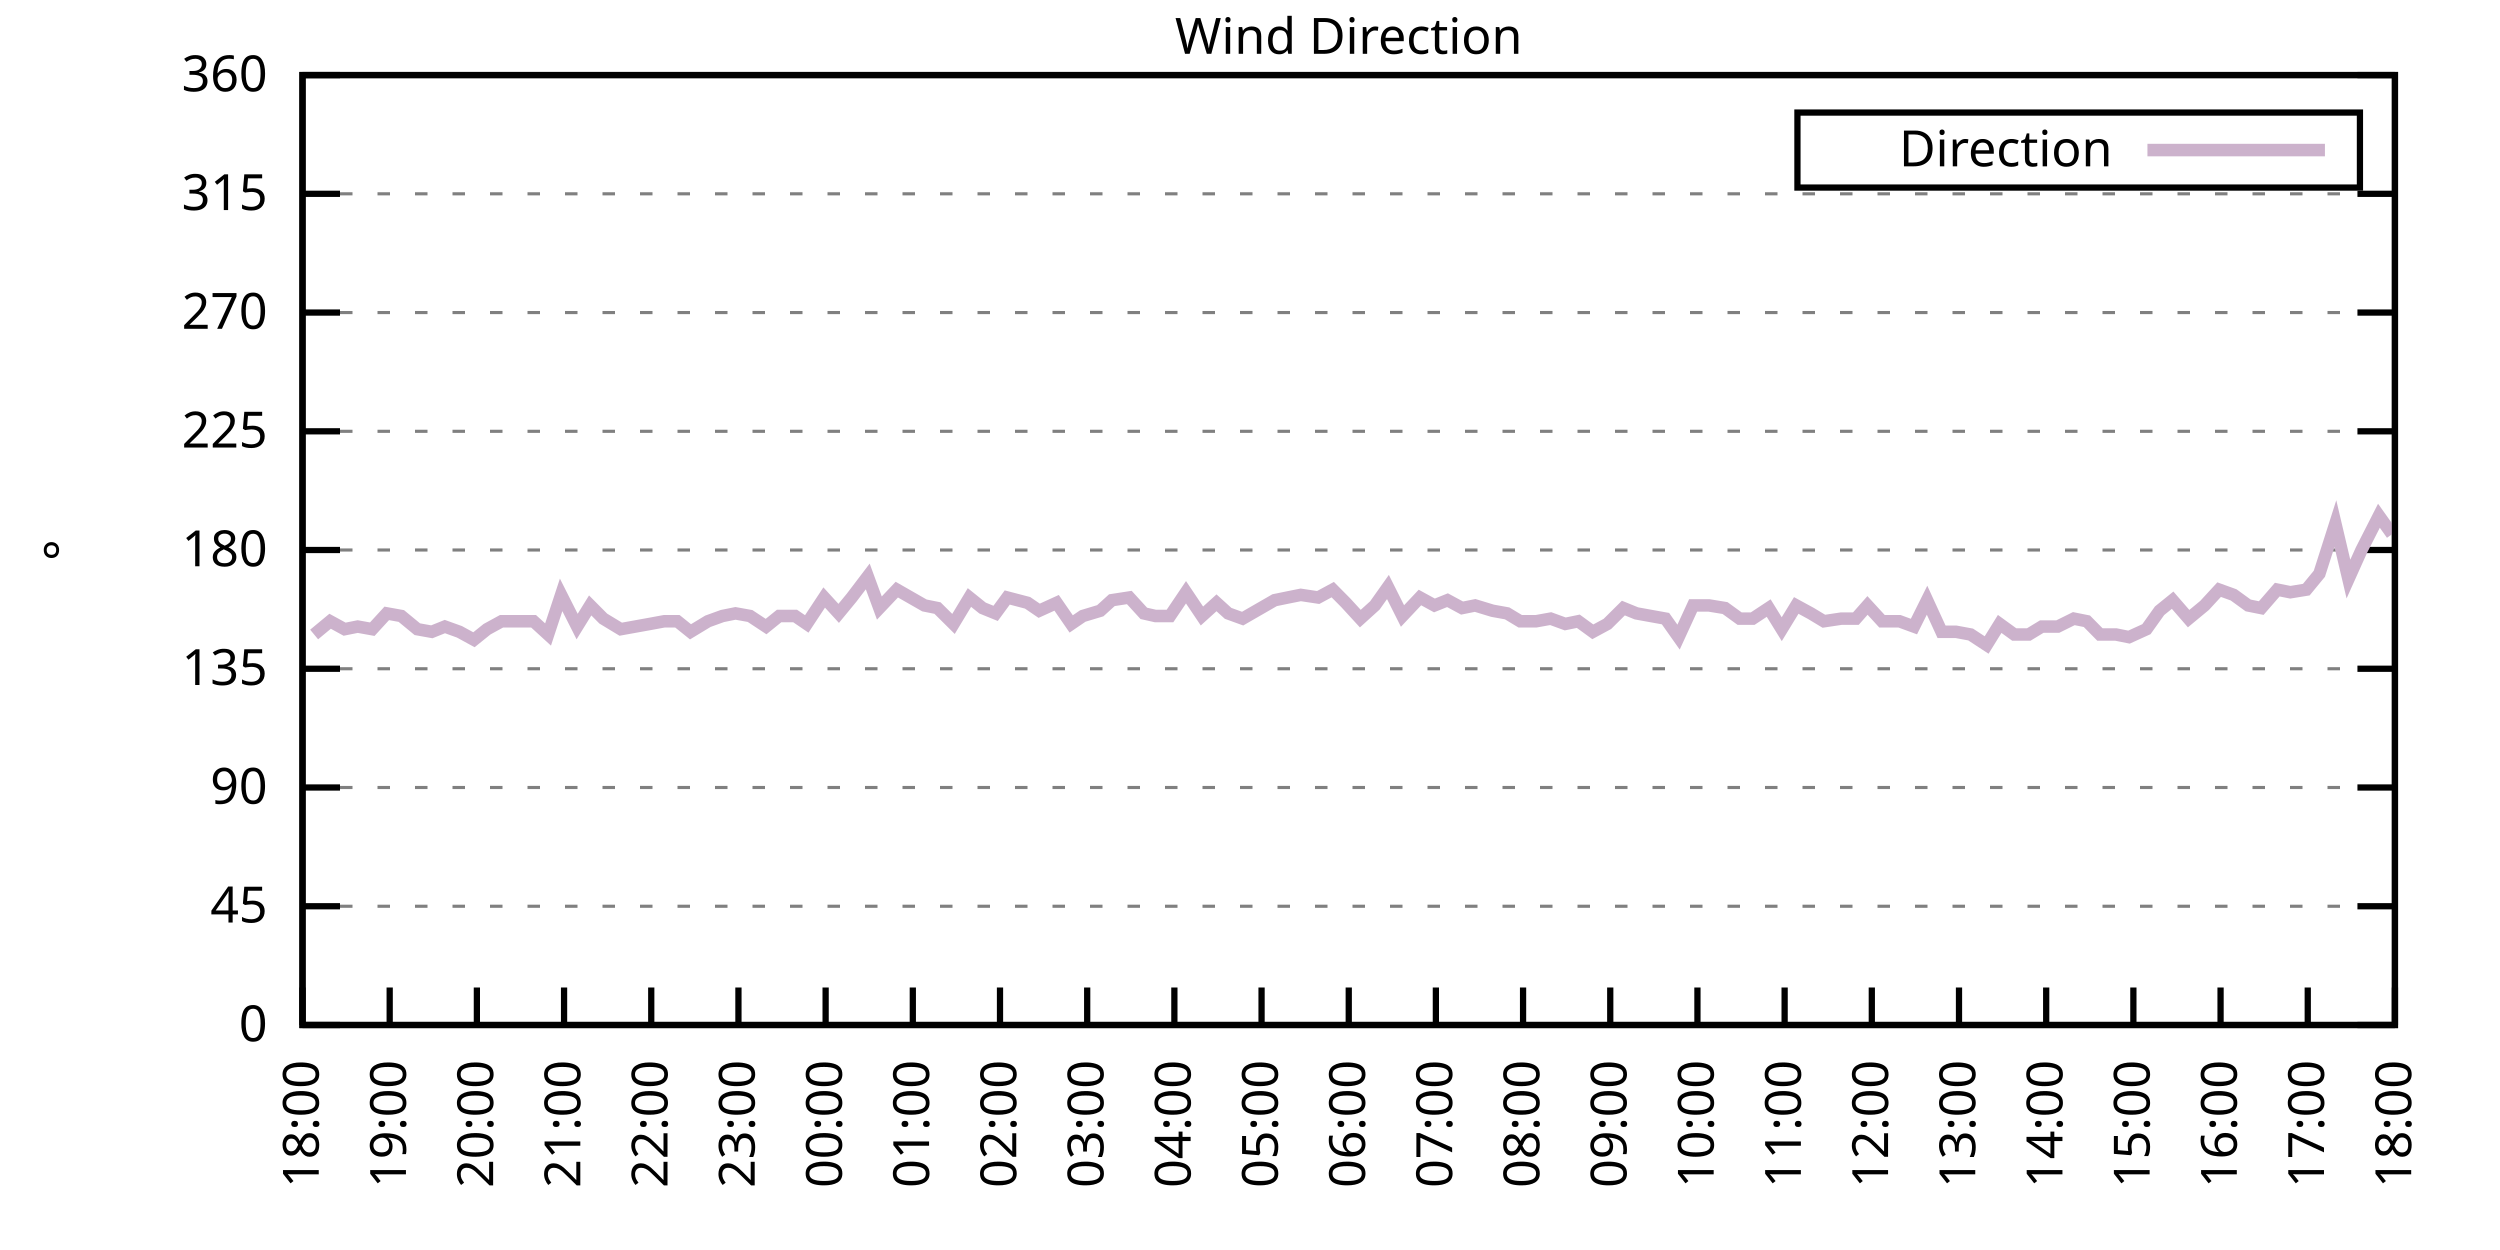
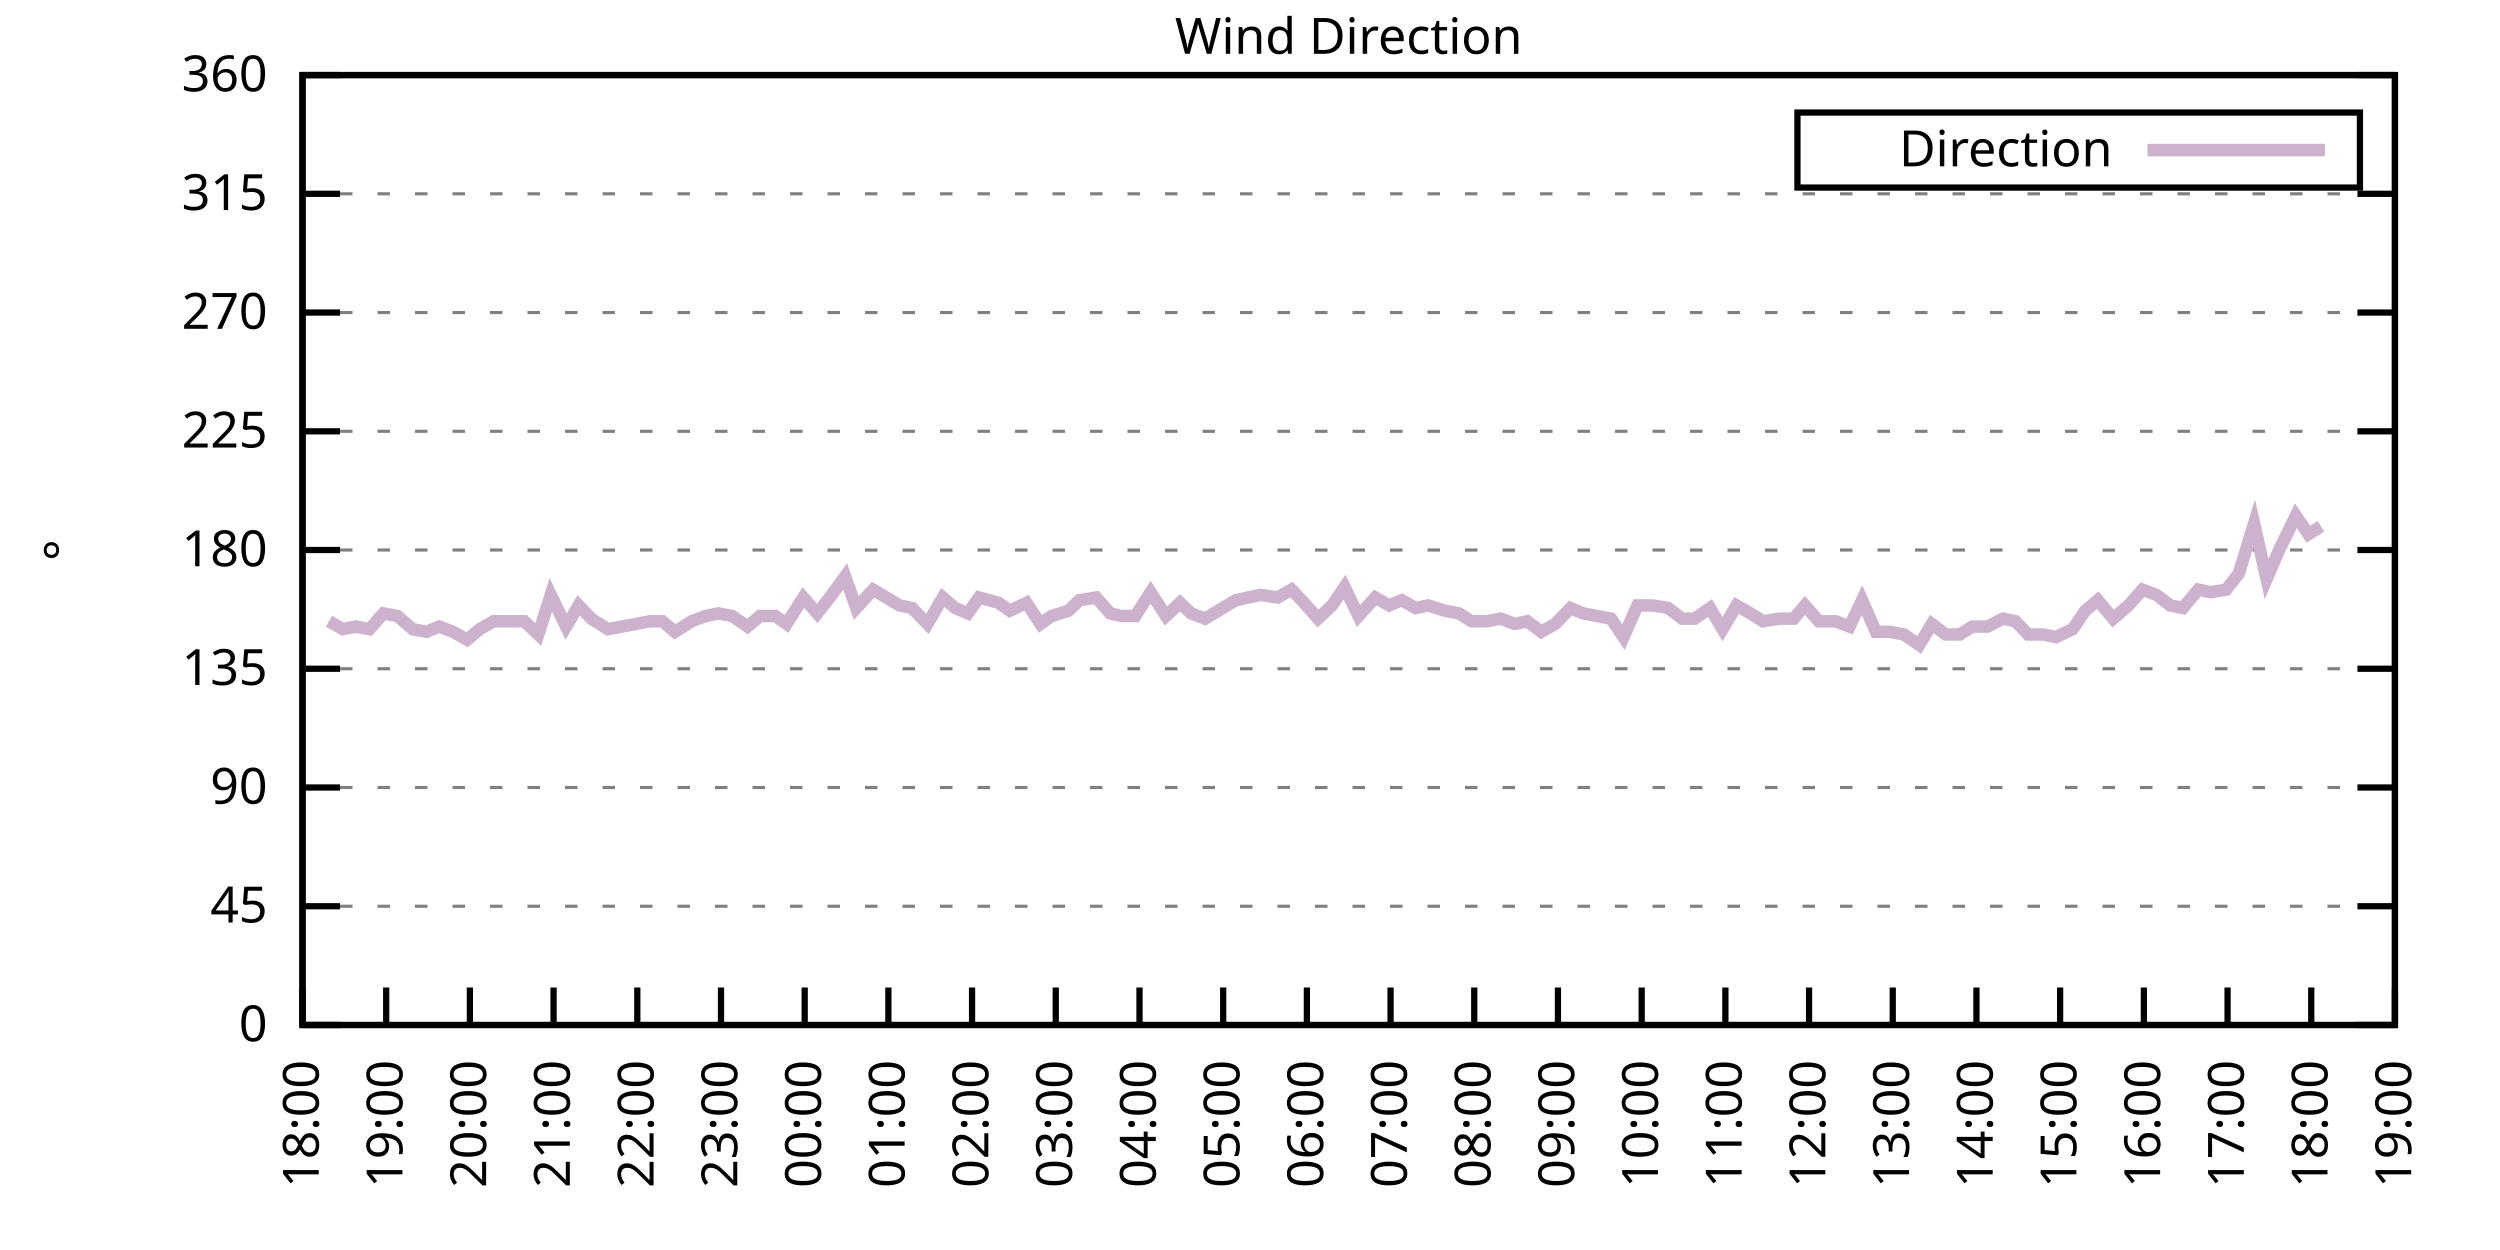
<svg xmlns="http://www.w3.org/2000/svg" xmlns:xlink="http://www.w3.org/1999/xlink" width="400" height="200" viewBox="0 0 400 200">
  <g id="gnuplot_canvas">
    <rect x="0" y="0" width="400" height="200" fill="none" />
    <defs>
      <circle id="gpDot" r="0.5" stroke-width="0.5" stroke="currentColor" />
      <path id="gpPt0" stroke-width="0.333" stroke="currentColor" d="M-1,0 h2 M0,-1 v2" />
      <path id="gpPt1" stroke-width="0.333" stroke="currentColor" d="M-1,-1 L1,1 M1,-1 L-1,1" />
      <path id="gpPt2" stroke-width="0.333" stroke="currentColor" d="M-1,0 L1,0 M0,-1 L0,1 M-1,-1 L1,1 M-1,1 L1,-1" />
      <rect id="gpPt3" stroke-width="0.333" stroke="currentColor" x="-1" y="-1" width="2" height="2" />
      <rect id="gpPt4" stroke-width="0.333" stroke="currentColor" fill="currentColor" x="-1" y="-1" width="2" height="2" />
      <circle id="gpPt5" stroke-width="0.333" stroke="currentColor" cx="0" cy="0" r="1" />
      <use xlink:href="#gpPt5" id="gpPt6" fill="currentColor" stroke="none" />
      <path id="gpPt7" stroke-width="0.333" stroke="currentColor" d="M0,-1.33 L-1.33,0.67 L1.33,0.67 z" />
      <use xlink:href="#gpPt7" id="gpPt8" fill="currentColor" stroke="none" />
      <use xlink:href="#gpPt7" id="gpPt9" stroke="currentColor" transform="rotate(180)" />
      <use xlink:href="#gpPt9" id="gpPt10" fill="currentColor" stroke="none" />
      <use xlink:href="#gpPt3" id="gpPt11" stroke="currentColor" transform="rotate(45)" />
      <use xlink:href="#gpPt11" id="gpPt12" fill="currentColor" stroke="none" />
      <path id="gpPt13" stroke-width="0.333" stroke="currentColor" d="M0,1.330 L1.265,0.411 L0.782,-1.067 L-0.782,-1.076 L-1.265,0.411 z" />
      <use xlink:href="#gpPt13" id="gpPt14" fill="currentColor" stroke="none" />
      <filter id="textbox" filterUnits="objectBoundingBox" x="0" y="0" height="1" width="1">
        <feFlood flood-color="white" flood-opacity="1" result="bgnd" />
        <feComposite in="SourceGraphic" in2="bgnd" operator="atop" />
      </filter>
      <filter id="greybox" filterUnits="objectBoundingBox" x="0" y="0" height="1" width="1">
        <feFlood flood-color="lightgrey" flood-opacity="1" result="grey" />
        <feComposite in="SourceGraphic" in2="grey" operator="atop" />
      </filter>
    </defs>
    <g fill="none" color="white" stroke="currentColor" stroke-width="1.00" stroke-linecap="butt" stroke-linejoin="miter">
</g>
    <g fill="none" color="black" stroke="currentColor" stroke-width="1.00" stroke-linecap="butt" stroke-linejoin="miter">
      <g stroke="none" shape-rendering="crispEdges">
        <polygon fill="rgb(255, 255, 255)" points="48.40,164.00 383.18,164.00 383.18,12.02 48.40,12.02 " />
      </g>
    </g>
    <g fill="none" color="black" stroke="currentColor" stroke-width="1.00" stroke-linecap="butt" stroke-linejoin="miter">
</g>
    <g fill="none" color="black" stroke="black" stroke-width="0.50" stroke-linecap="butt" stroke-linejoin="miter">
</g>
    <g fill="none" color="gray" stroke="currentColor" stroke-width="0.50" stroke-linecap="butt" stroke-linejoin="miter">
      <path stroke="gray" stroke-dasharray="2,4" class="gridline" d="M48.40,164.00 L383.19,164.00  " />
    </g>
    <g fill="none" color="gray" stroke="gray" stroke-width="1.00" stroke-linecap="butt" stroke-linejoin="miter">
</g>
    <g fill="none" color="black" stroke="currentColor" stroke-width="1.00" stroke-linecap="butt" stroke-linejoin="miter">
      <path stroke="black" d="M48.40,164.00 L54.40,164.00 M383.19,164.00 L377.19,164.00  " />
      <g transform="translate(42.80,166.60)" stroke="none" fill="black" font-family="Sans" font-size="8.00" text-anchor="end">
        <text>
          <tspan font-family="Sans"> 0</tspan>
        </text>
      </g>
    </g>
    <g fill="none" color="black" stroke="currentColor" stroke-width="1.00" stroke-linecap="butt" stroke-linejoin="miter">
</g>
    <g fill="none" color="black" stroke="black" stroke-width="0.50" stroke-linecap="butt" stroke-linejoin="miter">
</g>
    <g fill="none" color="gray" stroke="currentColor" stroke-width="0.50" stroke-linecap="butt" stroke-linejoin="miter">
      <path stroke="gray" stroke-dasharray="2,4" class="gridline" d="M48.40,145.00 L383.19,145.00  " />
    </g>
    <g fill="none" color="gray" stroke="gray" stroke-width="1.00" stroke-linecap="butt" stroke-linejoin="miter">
</g>
    <g fill="none" color="black" stroke="currentColor" stroke-width="1.00" stroke-linecap="butt" stroke-linejoin="miter">
      <path stroke="black" d="M48.40,145.00 L54.40,145.00 M383.19,145.00 L377.19,145.00  " />
      <g transform="translate(42.80,147.60)" stroke="none" fill="black" font-family="Sans" font-size="8.00" text-anchor="end">
        <text>
          <tspan font-family="Sans"> 45</tspan>
        </text>
      </g>
    </g>
    <g fill="none" color="black" stroke="currentColor" stroke-width="1.00" stroke-linecap="butt" stroke-linejoin="miter">
</g>
    <g fill="none" color="black" stroke="black" stroke-width="0.50" stroke-linecap="butt" stroke-linejoin="miter">
</g>
    <g fill="none" color="gray" stroke="currentColor" stroke-width="0.50" stroke-linecap="butt" stroke-linejoin="miter">
      <path stroke="gray" stroke-dasharray="2,4" class="gridline" d="M48.40,126.00 L383.19,126.00  " />
    </g>
    <g fill="none" color="gray" stroke="gray" stroke-width="1.00" stroke-linecap="butt" stroke-linejoin="miter">
</g>
    <g fill="none" color="black" stroke="currentColor" stroke-width="1.00" stroke-linecap="butt" stroke-linejoin="miter">
      <path stroke="black" d="M48.40,126.00 L54.40,126.00 M383.19,126.00 L377.19,126.00  " />
      <g transform="translate(42.80,128.60)" stroke="none" fill="black" font-family="Sans" font-size="8.00" text-anchor="end">
        <text>
          <tspan font-family="Sans"> 90</tspan>
        </text>
      </g>
    </g>
    <g fill="none" color="black" stroke="currentColor" stroke-width="1.00" stroke-linecap="butt" stroke-linejoin="miter">
</g>
    <g fill="none" color="black" stroke="black" stroke-width="0.50" stroke-linecap="butt" stroke-linejoin="miter">
</g>
    <g fill="none" color="gray" stroke="currentColor" stroke-width="0.50" stroke-linecap="butt" stroke-linejoin="miter">
      <path stroke="gray" stroke-dasharray="2,4" class="gridline" d="M48.40,107.00 L383.19,107.00  " />
    </g>
    <g fill="none" color="gray" stroke="gray" stroke-width="1.00" stroke-linecap="butt" stroke-linejoin="miter">
</g>
    <g fill="none" color="black" stroke="currentColor" stroke-width="1.00" stroke-linecap="butt" stroke-linejoin="miter">
      <path stroke="black" d="M48.40,107.00 L54.40,107.00 M383.19,107.00 L377.19,107.00  " />
      <g transform="translate(42.80,109.60)" stroke="none" fill="black" font-family="Sans" font-size="8.00" text-anchor="end">
        <text>
          <tspan font-family="Sans"> 135</tspan>
        </text>
      </g>
    </g>
    <g fill="none" color="black" stroke="currentColor" stroke-width="1.00" stroke-linecap="butt" stroke-linejoin="miter">
</g>
    <g fill="none" color="black" stroke="black" stroke-width="0.50" stroke-linecap="butt" stroke-linejoin="miter">
</g>
    <g fill="none" color="gray" stroke="currentColor" stroke-width="0.50" stroke-linecap="butt" stroke-linejoin="miter">
      <path stroke="gray" stroke-dasharray="2,4" class="gridline" d="M48.40,88.00 L383.19,88.00  " />
    </g>
    <g fill="none" color="gray" stroke="gray" stroke-width="1.00" stroke-linecap="butt" stroke-linejoin="miter">
</g>
    <g fill="none" color="black" stroke="currentColor" stroke-width="1.00" stroke-linecap="butt" stroke-linejoin="miter">
      <path stroke="black" d="M48.40,88.00 L54.40,88.00 M383.19,88.00 L377.19,88.00  " />
      <g transform="translate(42.80,90.60)" stroke="none" fill="black" font-family="Sans" font-size="8.00" text-anchor="end">
        <text>
          <tspan font-family="Sans"> 180</tspan>
        </text>
      </g>
    </g>
    <g fill="none" color="black" stroke="currentColor" stroke-width="1.00" stroke-linecap="butt" stroke-linejoin="miter">
</g>
    <g fill="none" color="black" stroke="black" stroke-width="0.50" stroke-linecap="butt" stroke-linejoin="miter">
</g>
    <g fill="none" color="gray" stroke="currentColor" stroke-width="0.50" stroke-linecap="butt" stroke-linejoin="miter">
      <path stroke="gray" stroke-dasharray="2,4" class="gridline" d="M48.40,69.01 L383.19,69.01  " />
    </g>
    <g fill="none" color="gray" stroke="gray" stroke-width="1.00" stroke-linecap="butt" stroke-linejoin="miter">
</g>
    <g fill="none" color="black" stroke="currentColor" stroke-width="1.00" stroke-linecap="butt" stroke-linejoin="miter">
      <path stroke="black" d="M48.40,69.01 L54.40,69.01 M383.19,69.01 L377.19,69.01  " />
      <g transform="translate(42.80,71.61)" stroke="none" fill="black" font-family="Sans" font-size="8.00" text-anchor="end">
        <text>
          <tspan font-family="Sans"> 225</tspan>
        </text>
      </g>
    </g>
    <g fill="none" color="black" stroke="currentColor" stroke-width="1.00" stroke-linecap="butt" stroke-linejoin="miter">
</g>
    <g fill="none" color="black" stroke="black" stroke-width="0.50" stroke-linecap="butt" stroke-linejoin="miter">
</g>
    <g fill="none" color="gray" stroke="currentColor" stroke-width="0.50" stroke-linecap="butt" stroke-linejoin="miter">
      <path stroke="gray" stroke-dasharray="2,4" class="gridline" d="M48.40,50.01 L383.19,50.01  " />
    </g>
    <g fill="none" color="gray" stroke="gray" stroke-width="1.00" stroke-linecap="butt" stroke-linejoin="miter">
</g>
    <g fill="none" color="black" stroke="currentColor" stroke-width="1.00" stroke-linecap="butt" stroke-linejoin="miter">
      <path stroke="black" d="M48.40,50.01 L54.40,50.01 M383.19,50.01 L377.19,50.01  " />
      <g transform="translate(42.80,52.61)" stroke="none" fill="black" font-family="Sans" font-size="8.00" text-anchor="end">
        <text>
          <tspan font-family="Sans"> 270</tspan>
        </text>
      </g>
    </g>
    <g fill="none" color="black" stroke="currentColor" stroke-width="1.00" stroke-linecap="butt" stroke-linejoin="miter">
</g>
    <g fill="none" color="black" stroke="black" stroke-width="0.50" stroke-linecap="butt" stroke-linejoin="miter">
</g>
    <g fill="none" color="gray" stroke="currentColor" stroke-width="0.50" stroke-linecap="butt" stroke-linejoin="miter">
      <path stroke="gray" stroke-dasharray="2,4" class="gridline" d="M48.40,31.01 L383.19,31.01  " />
    </g>
    <g fill="none" color="gray" stroke="gray" stroke-width="1.00" stroke-linecap="butt" stroke-linejoin="miter">
</g>
    <g fill="none" color="black" stroke="currentColor" stroke-width="1.00" stroke-linecap="butt" stroke-linejoin="miter">
      <path stroke="black" d="M48.40,31.01 L54.40,31.01 M383.19,31.01 L377.19,31.01  " />
      <g transform="translate(42.80,33.61)" stroke="none" fill="black" font-family="Sans" font-size="8.00" text-anchor="end">
        <text>
          <tspan font-family="Sans"> 315</tspan>
        </text>
      </g>
    </g>
    <g fill="none" color="black" stroke="currentColor" stroke-width="1.00" stroke-linecap="butt" stroke-linejoin="miter">
</g>
    <g fill="none" color="black" stroke="black" stroke-width="0.50" stroke-linecap="butt" stroke-linejoin="miter">
</g>
    <g fill="none" color="gray" stroke="currentColor" stroke-width="0.50" stroke-linecap="butt" stroke-linejoin="miter">
      <path stroke="gray" stroke-dasharray="2,4" class="gridline" d="M48.40,12.01 L383.19,12.01  " />
    </g>
    <g fill="none" color="gray" stroke="gray" stroke-width="1.00" stroke-linecap="butt" stroke-linejoin="miter">
</g>
    <g fill="none" color="black" stroke="currentColor" stroke-width="1.00" stroke-linecap="butt" stroke-linejoin="miter">
      <path stroke="black" d="M48.40,12.01 L54.40,12.01 M383.19,12.01 L377.19,12.01  " />
      <g transform="translate(42.80,14.61)" stroke="none" fill="black" font-family="Sans" font-size="8.00" text-anchor="end">
        <text>
          <tspan font-family="Sans"> 360</tspan>
        </text>
      </g>
    </g>
    <g fill="none" color="black" stroke="currentColor" stroke-width="1.00" stroke-linecap="butt" stroke-linejoin="miter">
      <path stroke="black" d="M48.40,164.00 L48.40,158.00  " />
      <g transform="translate(51.00,169.60) rotate(270.00)" stroke="none" fill="black" font-family="Sans" font-size="8.00" text-anchor="end">
        <text>
          <tspan font-family="Sans">18:00</tspan>
        </text>
      </g>
    </g>
    <g fill="none" color="black" stroke="currentColor" stroke-width="1.00" stroke-linecap="butt" stroke-linejoin="miter">
-       <path stroke="black" d="M62.35,164.00 L62.35,158.00  " />
-       <g transform="translate(64.95,169.60) rotate(270.00)" stroke="none" fill="black" font-family="Sans" font-size="8.00" text-anchor="end">
+       <path stroke="black" d="M61.79,164.00 L61.79,158.00  " />
+       <g transform="translate(64.39,169.60) rotate(270.00)" stroke="none" fill="black" font-family="Sans" font-size="8.00" text-anchor="end">
        <text>
          <tspan font-family="Sans">19:00</tspan>
        </text>
      </g>
    </g>
    <g fill="none" color="black" stroke="currentColor" stroke-width="1.00" stroke-linecap="butt" stroke-linejoin="miter">
-       <path stroke="black" d="M76.30,164.00 L76.30,158.00  " />
-       <g transform="translate(78.90,169.60) rotate(270.00)" stroke="none" fill="black" font-family="Sans" font-size="8.00" text-anchor="end">
+       <path stroke="black" d="M75.18,164.00 L75.18,158.00  " />
+       <g transform="translate(77.78,169.60) rotate(270.00)" stroke="none" fill="black" font-family="Sans" font-size="8.00" text-anchor="end">
        <text>
          <tspan font-family="Sans">20:00</tspan>
        </text>
      </g>
    </g>
    <g fill="none" color="black" stroke="currentColor" stroke-width="1.00" stroke-linecap="butt" stroke-linejoin="miter">
-       <path stroke="black" d="M90.25,164.00 L90.25,158.00  " />
-       <g transform="translate(92.85,169.60) rotate(270.00)" stroke="none" fill="black" font-family="Sans" font-size="8.00" text-anchor="end">
+       <path stroke="black" d="M88.57,164.00 L88.57,158.00  " />
+       <g transform="translate(91.17,169.60) rotate(270.00)" stroke="none" fill="black" font-family="Sans" font-size="8.00" text-anchor="end">
        <text>
          <tspan font-family="Sans">21:00</tspan>
        </text>
      </g>
    </g>
    <g fill="none" color="black" stroke="currentColor" stroke-width="1.00" stroke-linecap="butt" stroke-linejoin="miter">
-       <path stroke="black" d="M104.20,164.00 L104.20,158.00  " />
-       <g transform="translate(106.80,169.60) rotate(270.00)" stroke="none" fill="black" font-family="Sans" font-size="8.00" text-anchor="end">
+       <path stroke="black" d="M101.97,164.00 L101.97,158.00  " />
+       <g transform="translate(104.57,169.60) rotate(270.00)" stroke="none" fill="black" font-family="Sans" font-size="8.00" text-anchor="end">
        <text>
          <tspan font-family="Sans">22:00</tspan>
        </text>
      </g>
    </g>
    <g fill="none" color="black" stroke="currentColor" stroke-width="1.00" stroke-linecap="butt" stroke-linejoin="miter">
-       <path stroke="black" d="M118.15,164.00 L118.15,158.00  " />
-       <g transform="translate(120.75,169.60) rotate(270.00)" stroke="none" fill="black" font-family="Sans" font-size="8.00" text-anchor="end">
+       <path stroke="black" d="M115.36,164.00 L115.36,158.00  " />
+       <g transform="translate(117.96,169.60) rotate(270.00)" stroke="none" fill="black" font-family="Sans" font-size="8.00" text-anchor="end">
        <text>
          <tspan font-family="Sans">23:00</tspan>
        </text>
      </g>
    </g>
    <g fill="none" color="black" stroke="currentColor" stroke-width="1.00" stroke-linecap="butt" stroke-linejoin="miter">
-       <path stroke="black" d="M132.10,164.00 L132.10,158.00  " />
-       <g transform="translate(134.70,169.60) rotate(270.00)" stroke="none" fill="black" font-family="Sans" font-size="8.00" text-anchor="end">
+       <path stroke="black" d="M128.75,164.00 L128.75,158.00  " />
+       <g transform="translate(131.35,169.60) rotate(270.00)" stroke="none" fill="black" font-family="Sans" font-size="8.00" text-anchor="end">
        <text>
          <tspan font-family="Sans">00:00</tspan>
        </text>
      </g>
    </g>
    <g fill="none" color="black" stroke="currentColor" stroke-width="1.00" stroke-linecap="butt" stroke-linejoin="miter">
-       <path stroke="black" d="M146.05,164.00 L146.05,158.00  " />
-       <g transform="translate(148.65,169.60) rotate(270.00)" stroke="none" fill="black" font-family="Sans" font-size="8.00" text-anchor="end">
+       <path stroke="black" d="M142.14,164.00 L142.14,158.00  " />
+       <g transform="translate(144.74,169.60) rotate(270.00)" stroke="none" fill="black" font-family="Sans" font-size="8.00" text-anchor="end">
        <text>
          <tspan font-family="Sans">01:00</tspan>
        </text>
      </g>
    </g>
    <g fill="none" color="black" stroke="currentColor" stroke-width="1.00" stroke-linecap="butt" stroke-linejoin="miter">
-       <path stroke="black" d="M160.00,164.00 L160.00,158.00  " />
-       <g transform="translate(162.60,169.60) rotate(270.00)" stroke="none" fill="black" font-family="Sans" font-size="8.00" text-anchor="end">
+       <path stroke="black" d="M155.53,164.00 L155.53,158.00  " />
+       <g transform="translate(158.13,169.60) rotate(270.00)" stroke="none" fill="black" font-family="Sans" font-size="8.00" text-anchor="end">
        <text>
          <tspan font-family="Sans">02:00</tspan>
        </text>
      </g>
    </g>
    <g fill="none" color="black" stroke="currentColor" stroke-width="1.00" stroke-linecap="butt" stroke-linejoin="miter">
-       <path stroke="black" d="M173.95,164.00 L173.95,158.00  " />
-       <g transform="translate(176.55,169.60) rotate(270.00)" stroke="none" fill="black" font-family="Sans" font-size="8.00" text-anchor="end">
+       <path stroke="black" d="M168.92,164.00 L168.92,158.00  " />
+       <g transform="translate(171.52,169.60) rotate(270.00)" stroke="none" fill="black" font-family="Sans" font-size="8.00" text-anchor="end">
        <text>
          <tspan font-family="Sans">03:00</tspan>
        </text>
      </g>
    </g>
    <g fill="none" color="black" stroke="currentColor" stroke-width="1.00" stroke-linecap="butt" stroke-linejoin="miter">
-       <path stroke="black" d="M187.90,164.00 L187.90,158.00  " />
-       <g transform="translate(190.50,169.60) rotate(270.00)" stroke="none" fill="black" font-family="Sans" font-size="8.00" text-anchor="end">
+       <path stroke="black" d="M182.32,164.00 L182.32,158.00  " />
+       <g transform="translate(184.92,169.60) rotate(270.00)" stroke="none" fill="black" font-family="Sans" font-size="8.00" text-anchor="end">
        <text>
          <tspan font-family="Sans">04:00</tspan>
        </text>
      </g>
    </g>
    <g fill="none" color="black" stroke="currentColor" stroke-width="1.00" stroke-linecap="butt" stroke-linejoin="miter">
-       <path stroke="black" d="M201.85,164.00 L201.85,158.00  " />
-       <g transform="translate(204.45,169.60) rotate(270.00)" stroke="none" fill="black" font-family="Sans" font-size="8.00" text-anchor="end">
+       <path stroke="black" d="M195.71,164.00 L195.71,158.00  " />
+       <g transform="translate(198.31,169.60) rotate(270.00)" stroke="none" fill="black" font-family="Sans" font-size="8.00" text-anchor="end">
        <text>
          <tspan font-family="Sans">05:00</tspan>
        </text>
      </g>
    </g>
    <g fill="none" color="black" stroke="currentColor" stroke-width="1.00" stroke-linecap="butt" stroke-linejoin="miter">
-       <path stroke="black" d="M215.80,164.00 L215.80,158.00  " />
-       <g transform="translate(218.40,169.60) rotate(270.00)" stroke="none" fill="black" font-family="Sans" font-size="8.00" text-anchor="end">
+       <path stroke="black" d="M209.10,164.00 L209.10,158.00  " />
+       <g transform="translate(211.70,169.60) rotate(270.00)" stroke="none" fill="black" font-family="Sans" font-size="8.00" text-anchor="end">
        <text>
          <tspan font-family="Sans">06:00</tspan>
        </text>
      </g>
    </g>
    <g fill="none" color="black" stroke="currentColor" stroke-width="1.00" stroke-linecap="butt" stroke-linejoin="miter">
-       <path stroke="black" d="M229.74,164.00 L229.74,158.00  " />
-       <g transform="translate(232.34,169.60) rotate(270.00)" stroke="none" fill="black" font-family="Sans" font-size="8.00" text-anchor="end">
+       <path stroke="black" d="M222.49,164.00 L222.49,158.00  " />
+       <g transform="translate(225.09,169.60) rotate(270.00)" stroke="none" fill="black" font-family="Sans" font-size="8.00" text-anchor="end">
        <text>
          <tspan font-family="Sans">07:00</tspan>
        </text>
      </g>
    </g>
    <g fill="none" color="black" stroke="currentColor" stroke-width="1.00" stroke-linecap="butt" stroke-linejoin="miter">
-       <path stroke="black" d="M243.69,164.00 L243.69,158.00  " />
-       <g transform="translate(246.29,169.60) rotate(270.00)" stroke="none" fill="black" font-family="Sans" font-size="8.00" text-anchor="end">
+       <path stroke="black" d="M235.88,164.00 L235.88,158.00  " />
+       <g transform="translate(238.48,169.60) rotate(270.00)" stroke="none" fill="black" font-family="Sans" font-size="8.00" text-anchor="end">
        <text>
          <tspan font-family="Sans">08:00</tspan>
        </text>
      </g>
    </g>
    <g fill="none" color="black" stroke="currentColor" stroke-width="1.00" stroke-linecap="butt" stroke-linejoin="miter">
-       <path stroke="black" d="M257.64,164.00 L257.64,158.00  " />
-       <g transform="translate(260.24,169.60) rotate(270.00)" stroke="none" fill="black" font-family="Sans" font-size="8.00" text-anchor="end">
+       <path stroke="black" d="M249.27,164.00 L249.27,158.00  " />
+       <g transform="translate(251.87,169.60) rotate(270.00)" stroke="none" fill="black" font-family="Sans" font-size="8.00" text-anchor="end">
        <text>
          <tspan font-family="Sans">09:00</tspan>
        </text>
      </g>
    </g>
    <g fill="none" color="black" stroke="currentColor" stroke-width="1.00" stroke-linecap="butt" stroke-linejoin="miter">
-       <path stroke="black" d="M271.59,164.00 L271.59,158.00  " />
-       <g transform="translate(274.19,169.60) rotate(270.00)" stroke="none" fill="black" font-family="Sans" font-size="8.00" text-anchor="end">
+       <path stroke="black" d="M262.67,164.00 L262.67,158.00  " />
+       <g transform="translate(265.27,169.60) rotate(270.00)" stroke="none" fill="black" font-family="Sans" font-size="8.00" text-anchor="end">
        <text>
          <tspan font-family="Sans">10:00</tspan>
        </text>
      </g>
    </g>
    <g fill="none" color="black" stroke="currentColor" stroke-width="1.00" stroke-linecap="butt" stroke-linejoin="miter">
-       <path stroke="black" d="M285.54,164.00 L285.54,158.00  " />
-       <g transform="translate(288.14,169.60) rotate(270.00)" stroke="none" fill="black" font-family="Sans" font-size="8.00" text-anchor="end">
+       <path stroke="black" d="M276.06,164.00 L276.06,158.00  " />
+       <g transform="translate(278.66,169.60) rotate(270.00)" stroke="none" fill="black" font-family="Sans" font-size="8.00" text-anchor="end">
        <text>
          <tspan font-family="Sans">11:00</tspan>
        </text>
      </g>
    </g>
    <g fill="none" color="black" stroke="currentColor" stroke-width="1.00" stroke-linecap="butt" stroke-linejoin="miter">
-       <path stroke="black" d="M299.49,164.00 L299.49,158.00  " />
-       <g transform="translate(302.09,169.60) rotate(270.00)" stroke="none" fill="black" font-family="Sans" font-size="8.00" text-anchor="end">
+       <path stroke="black" d="M289.45,164.00 L289.45,158.00  " />
+       <g transform="translate(292.05,169.60) rotate(270.00)" stroke="none" fill="black" font-family="Sans" font-size="8.00" text-anchor="end">
        <text>
          <tspan font-family="Sans">12:00</tspan>
        </text>
      </g>
    </g>
    <g fill="none" color="black" stroke="currentColor" stroke-width="1.00" stroke-linecap="butt" stroke-linejoin="miter">
-       <path stroke="black" d="M313.44,164.00 L313.44,158.00  " />
-       <g transform="translate(316.04,169.60) rotate(270.00)" stroke="none" fill="black" font-family="Sans" font-size="8.00" text-anchor="end">
+       <path stroke="black" d="M302.84,164.00 L302.84,158.00  " />
+       <g transform="translate(305.44,169.60) rotate(270.00)" stroke="none" fill="black" font-family="Sans" font-size="8.00" text-anchor="end">
        <text>
          <tspan font-family="Sans">13:00</tspan>
        </text>
      </g>
    </g>
    <g fill="none" color="black" stroke="currentColor" stroke-width="1.00" stroke-linecap="butt" stroke-linejoin="miter">
-       <path stroke="black" d="M327.39,164.00 L327.39,158.00  " />
-       <g transform="translate(329.99,169.60) rotate(270.00)" stroke="none" fill="black" font-family="Sans" font-size="8.00" text-anchor="end">
+       <path stroke="black" d="M316.23,164.00 L316.23,158.00  " />
+       <g transform="translate(318.83,169.60) rotate(270.00)" stroke="none" fill="black" font-family="Sans" font-size="8.00" text-anchor="end">
        <text>
          <tspan font-family="Sans">14:00</tspan>
        </text>
      </g>
    </g>
    <g fill="none" color="black" stroke="currentColor" stroke-width="1.00" stroke-linecap="butt" stroke-linejoin="miter">
-       <path stroke="black" d="M341.34,164.00 L341.34,158.00  " />
-       <g transform="translate(343.94,169.60) rotate(270.00)" stroke="none" fill="black" font-family="Sans" font-size="8.00" text-anchor="end">
+       <path stroke="black" d="M329.62,164.00 L329.62,158.00  " />
+       <g transform="translate(332.22,169.60) rotate(270.00)" stroke="none" fill="black" font-family="Sans" font-size="8.00" text-anchor="end">
        <text>
          <tspan font-family="Sans">15:00</tspan>
        </text>
      </g>
    </g>
    <g fill="none" color="black" stroke="currentColor" stroke-width="1.00" stroke-linecap="butt" stroke-linejoin="miter">
-       <path stroke="black" d="M355.29,164.00 L355.29,158.00  " />
-       <g transform="translate(357.89,169.60) rotate(270.00)" stroke="none" fill="black" font-family="Sans" font-size="8.00" text-anchor="end">
+       <path stroke="black" d="M343.02,164.00 L343.02,158.00  " />
+       <g transform="translate(345.62,169.60) rotate(270.00)" stroke="none" fill="black" font-family="Sans" font-size="8.00" text-anchor="end">
        <text>
          <tspan font-family="Sans">16:00</tspan>
        </text>
      </g>
    </g>
    <g fill="none" color="black" stroke="currentColor" stroke-width="1.00" stroke-linecap="butt" stroke-linejoin="miter">
-       <path stroke="black" d="M369.24,164.00 L369.24,158.00  " />
-       <g transform="translate(371.84,169.60) rotate(270.00)" stroke="none" fill="black" font-family="Sans" font-size="8.00" text-anchor="end">
+       <path stroke="black" d="M356.41,164.00 L356.41,158.00  " />
+       <g transform="translate(359.01,169.60) rotate(270.00)" stroke="none" fill="black" font-family="Sans" font-size="8.00" text-anchor="end">
        <text>
          <tspan font-family="Sans">17:00</tspan>
+         </text>
+       </g>
+     </g>
+     <g fill="none" color="black" stroke="currentColor" stroke-width="1.00" stroke-linecap="butt" stroke-linejoin="miter">
+       <path stroke="black" d="M369.80,164.00 L369.80,158.00  " />
+       <g transform="translate(372.40,169.60) rotate(270.00)" stroke="none" fill="black" font-family="Sans" font-size="8.00" text-anchor="end">
+         <text>
+           <tspan font-family="Sans">18:00</tspan>
        </text>
      </g>
    </g>
    <g fill="none" color="black" stroke="currentColor" stroke-width="1.00" stroke-linecap="butt" stroke-linejoin="miter">
      <path stroke="black" d="M383.19,164.00 L383.19,158.00  " />
      <g transform="translate(385.79,169.60) rotate(270.00)" stroke="none" fill="black" font-family="Sans" font-size="8.00" text-anchor="end">
        <text>
-           <tspan font-family="Sans">18:00</tspan>
+           <tspan font-family="Sans">19:00</tspan>
        </text>
      </g>
    </g>
    <g fill="none" color="black" stroke="currentColor" stroke-width="1.00" stroke-linecap="butt" stroke-linejoin="miter">
</g>
    <g fill="none" color="black" stroke="currentColor" stroke-width="1.00" stroke-linecap="butt" stroke-linejoin="miter">
      <path stroke="black" d="M48.40,12.01 L48.40,164.00 L383.19,164.00 L383.19,12.01 L48.40,12.01 Z  " />
    </g>
    <g fill="none" color="black" stroke="currentColor" stroke-width="1.00" stroke-linecap="butt" stroke-linejoin="miter">
</g>
    <g fill="none" color="black" stroke="currentColor" stroke-width="1.00" stroke-linecap="butt" stroke-linejoin="miter">
      <path stroke="black" d="M287.59,30.01 L287.59,18.01 L377.59,18.01 L377.59,30.01 L287.59,30.01 Z  " />
    </g>
    <g id="Wind_direction_plot_1">
      <g fill="none" color="white" stroke="black" stroke-width="2.00" stroke-linecap="butt" stroke-linejoin="miter">
</g>
      <g fill="none" color="black" stroke="currentColor" stroke-width="2.00" stroke-linecap="butt" stroke-linejoin="miter">
        <g transform="translate(337.99,26.61)" stroke="none" fill="black" font-family="Sans" font-size="8.00" text-anchor="end">
          <text>
            <tspan font-family="Sans">Direction</tspan>
          </text>
        </g>
      </g>
      <g fill="none" color="black" stroke="currentColor" stroke-width="2.00" stroke-linecap="butt" stroke-linejoin="miter">
-         <path stroke="rgb(204, 178, 204)" d="M343.59,24.01 L371.99,24.01 M50.26,101.52 L52.82,99.40 L55.14,100.67 L57.23,100.25 L59.56,100.67 L61.88,98.14   L64.21,98.56 L66.77,100.67 L69.09,101.09 L71.18,100.25 L73.51,101.09 L75.83,102.36 L77.93,100.67 L80.25,99.40   L82.81,99.40 L85.37,99.40 L87.69,101.52 L89.78,95.18 L92.34,100.25 L94.43,96.87 L96.53,98.98 L99.32,100.67   L101.64,100.25 L103.97,99.83 L106.29,99.40 L108.38,99.40 L110.48,101.09 L113.27,99.40 L115.59,98.56 L117.68,98.14   L120.01,98.56 L122.57,100.25 L124.66,98.56 L127.22,98.56 L129.08,99.83 L131.87,95.60 L134.19,98.14 L136.28,95.60   L138.84,92.23 L140.70,97.29 L143.49,94.34 L147.91,96.87 L150.00,97.29 L152.56,99.83 L155.11,95.60 L157.21,97.29   L159.30,98.14 L161.16,95.60 L164.41,96.45 L166.27,97.72 L169.06,96.45 L171.39,99.83 L173.25,98.56 L176.04,97.72   L177.90,96.03 L180.69,95.60 L183.01,98.14 L184.87,98.56 L187.20,98.56 L189.76,94.76 L192.31,98.56 L194.64,96.45   L196.50,98.14 L198.82,98.98 L203.94,96.03 L206.03,95.60 L208.12,95.18 L210.91,95.60 L213.24,94.34 L215.33,96.45   L217.65,98.98 L219.98,96.87 L222.07,93.92 L224.40,98.56 L227.19,95.60 L229.51,96.87 L231.60,96.03 L233.93,97.29   L236.02,96.87 L238.81,97.72 L241.14,98.14 L243.23,99.40 L245.79,99.40 L248.11,98.98 L250.44,99.83 L252.53,99.40   L254.85,101.09 L257.18,99.83 L259.74,97.29 L261.83,98.14 L264.15,98.56 L266.48,98.98 L268.57,101.94 L270.90,96.87   L273.45,96.87 L276.01,97.29 L278.34,98.98 L280.43,98.98 L282.99,97.29 L285.08,100.67 L287.40,96.87 L289.73,98.14   L291.82,99.40 L294.61,98.98 L296.94,98.98 L298.80,96.87 L301.12,99.40 L303.91,99.40 L306.23,100.25 L308.33,96.03   L310.65,101.09 L312.98,101.09 L315.30,101.52 L317.86,103.20 L319.95,99.83 L322.28,101.52 L324.60,101.52 L326.69,100.25   L329.25,100.25 L331.81,98.98 L333.90,99.40 L335.99,101.52 L338.55,101.52 L340.64,101.94 L343.43,100.67 L345.53,97.72   L347.62,96.03 L350.18,98.98 L352.73,96.87 L355.06,94.34 L357.38,95.18 L359.71,96.87 L361.80,97.29 L364.36,94.34   L366.45,94.76 L369.01,94.34 L371.10,91.80 L373.66,83.78 L375.75,92.65 L377.84,88.00 L380.63,82.52 L382.73,85.47    " />
+         <path stroke="rgb(204, 178, 204)" d="M343.59,24.01 L371.99,24.01 M52.64,99.40 L54.87,100.67 L56.88,100.25 L59.11,100.67 L61.35,98.14 L63.58,98.56   L66.03,100.67 L68.26,101.09 L70.27,100.25 L72.50,101.09 L74.74,102.36 L76.75,100.67 L78.98,99.40 L81.43,99.40   L83.89,99.40 L86.12,101.52 L88.13,95.18 L90.58,100.25 L92.59,96.87 L94.60,98.98 L97.28,100.67 L99.51,100.25   L101.74,99.83 L103.98,99.40 L105.98,99.40 L107.99,101.09 L110.67,99.40 L112.90,98.56 L114.91,98.14 L117.14,98.56   L119.60,100.25 L121.61,98.56 L124.06,98.56 L125.85,99.83 L128.53,95.60 L130.76,98.14 L132.77,95.60 L135.22,92.23   L137.01,97.29 L139.69,94.34 L143.93,96.87 L145.94,97.29 L148.39,99.83 L150.85,95.60 L152.85,97.29 L154.86,98.14   L156.65,95.60 L159.77,96.45 L161.56,97.72 L164.24,96.45 L166.47,99.83 L168.25,98.56 L170.93,97.72 L172.72,96.03   L175.40,95.60 L177.63,98.14 L179.41,98.56 L181.65,98.56 L184.10,94.76 L186.56,98.56 L188.79,96.45 L190.57,98.14   L192.81,98.98 L197.72,96.03 L199.73,95.60 L201.73,95.18 L204.41,95.60 L206.64,94.34 L208.65,96.45 L210.88,98.98   L213.12,96.87 L215.13,93.92 L217.36,98.56 L220.04,95.60 L222.27,96.87 L224.28,96.03 L226.51,97.29 L228.52,96.87   L231.20,97.72 L233.43,98.14 L235.44,99.40 L237.89,99.40 L240.12,98.98 L242.36,99.83 L244.36,99.40 L246.60,101.09   L248.83,99.83 L251.28,97.29 L253.29,98.14 L255.52,98.56 L257.76,98.98 L259.76,101.94 L262.00,96.87 L264.45,96.87   L266.91,97.29 L269.14,98.98 L271.15,98.98 L273.60,97.29 L275.61,100.67 L277.84,96.87 L280.07,98.14 L282.08,99.40   L284.76,98.98 L286.99,98.98 L288.78,96.87 L291.01,99.40 L293.69,99.40 L295.92,100.25 L297.93,96.03 L300.16,101.09   L302.39,101.09 L304.63,101.52 L307.08,103.20 L309.09,99.83 L311.32,101.52 L313.55,101.52 L315.56,100.25 L318.02,100.25   L320.47,98.98 L322.48,99.40 L324.49,101.52 L326.95,101.52 L328.95,101.94 L331.63,100.67 L333.64,97.72 L335.65,96.03   L338.10,98.98 L340.56,96.87 L342.79,94.34 L345.02,95.18 L347.26,96.87 L349.26,97.29 L351.72,94.34 L353.73,94.76   L356.18,94.34 L358.19,91.80 L360.65,83.78 L362.66,92.65 L364.66,88.00 L367.34,82.52 L369.35,85.47 L371.36,84.21    " />
      </g>
    </g>
    <g fill="none" color="black" stroke="currentColor" stroke-width="2.00" stroke-linecap="butt" stroke-linejoin="miter">
</g>
    <g fill="none" color="black" stroke="black" stroke-width="1.00" stroke-linecap="butt" stroke-linejoin="miter">
</g>
    <g fill="none" color="black" stroke="currentColor" stroke-width="1.00" stroke-linecap="butt" stroke-linejoin="miter">
      <path stroke="black" d="M48.40,12.01 L48.40,164.00 L383.19,164.00 L383.19,12.01 L48.40,12.01 Z  " />
      <g transform="translate(12.80,88.01) rotate(270.00)" stroke="none" fill="black" font-family="Sans" font-size="8.00" text-anchor="middle">
        <text>
          <tspan font-family="Sans">°</tspan>
        </text>
      </g>
    </g>
    <g fill="none" color="black" stroke="currentColor" stroke-width="1.00" stroke-linecap="butt" stroke-linejoin="miter">
</g>
    <g fill="none" color="black" stroke="currentColor" stroke-width="1.00" stroke-linecap="butt" stroke-linejoin="miter">
      <g transform="translate(215.79,8.61)" stroke="none" fill="black" font-family="Sans" font-size="8.00" text-anchor="middle">
        <text>
          <tspan font-family="Sans">Wind Direction</tspan>
        </text>
      </g>
    </g>
    <g fill="none" color="black" stroke="currentColor" stroke-width="1.00" stroke-linecap="butt" stroke-linejoin="miter">
</g>
  </g>
</svg>
